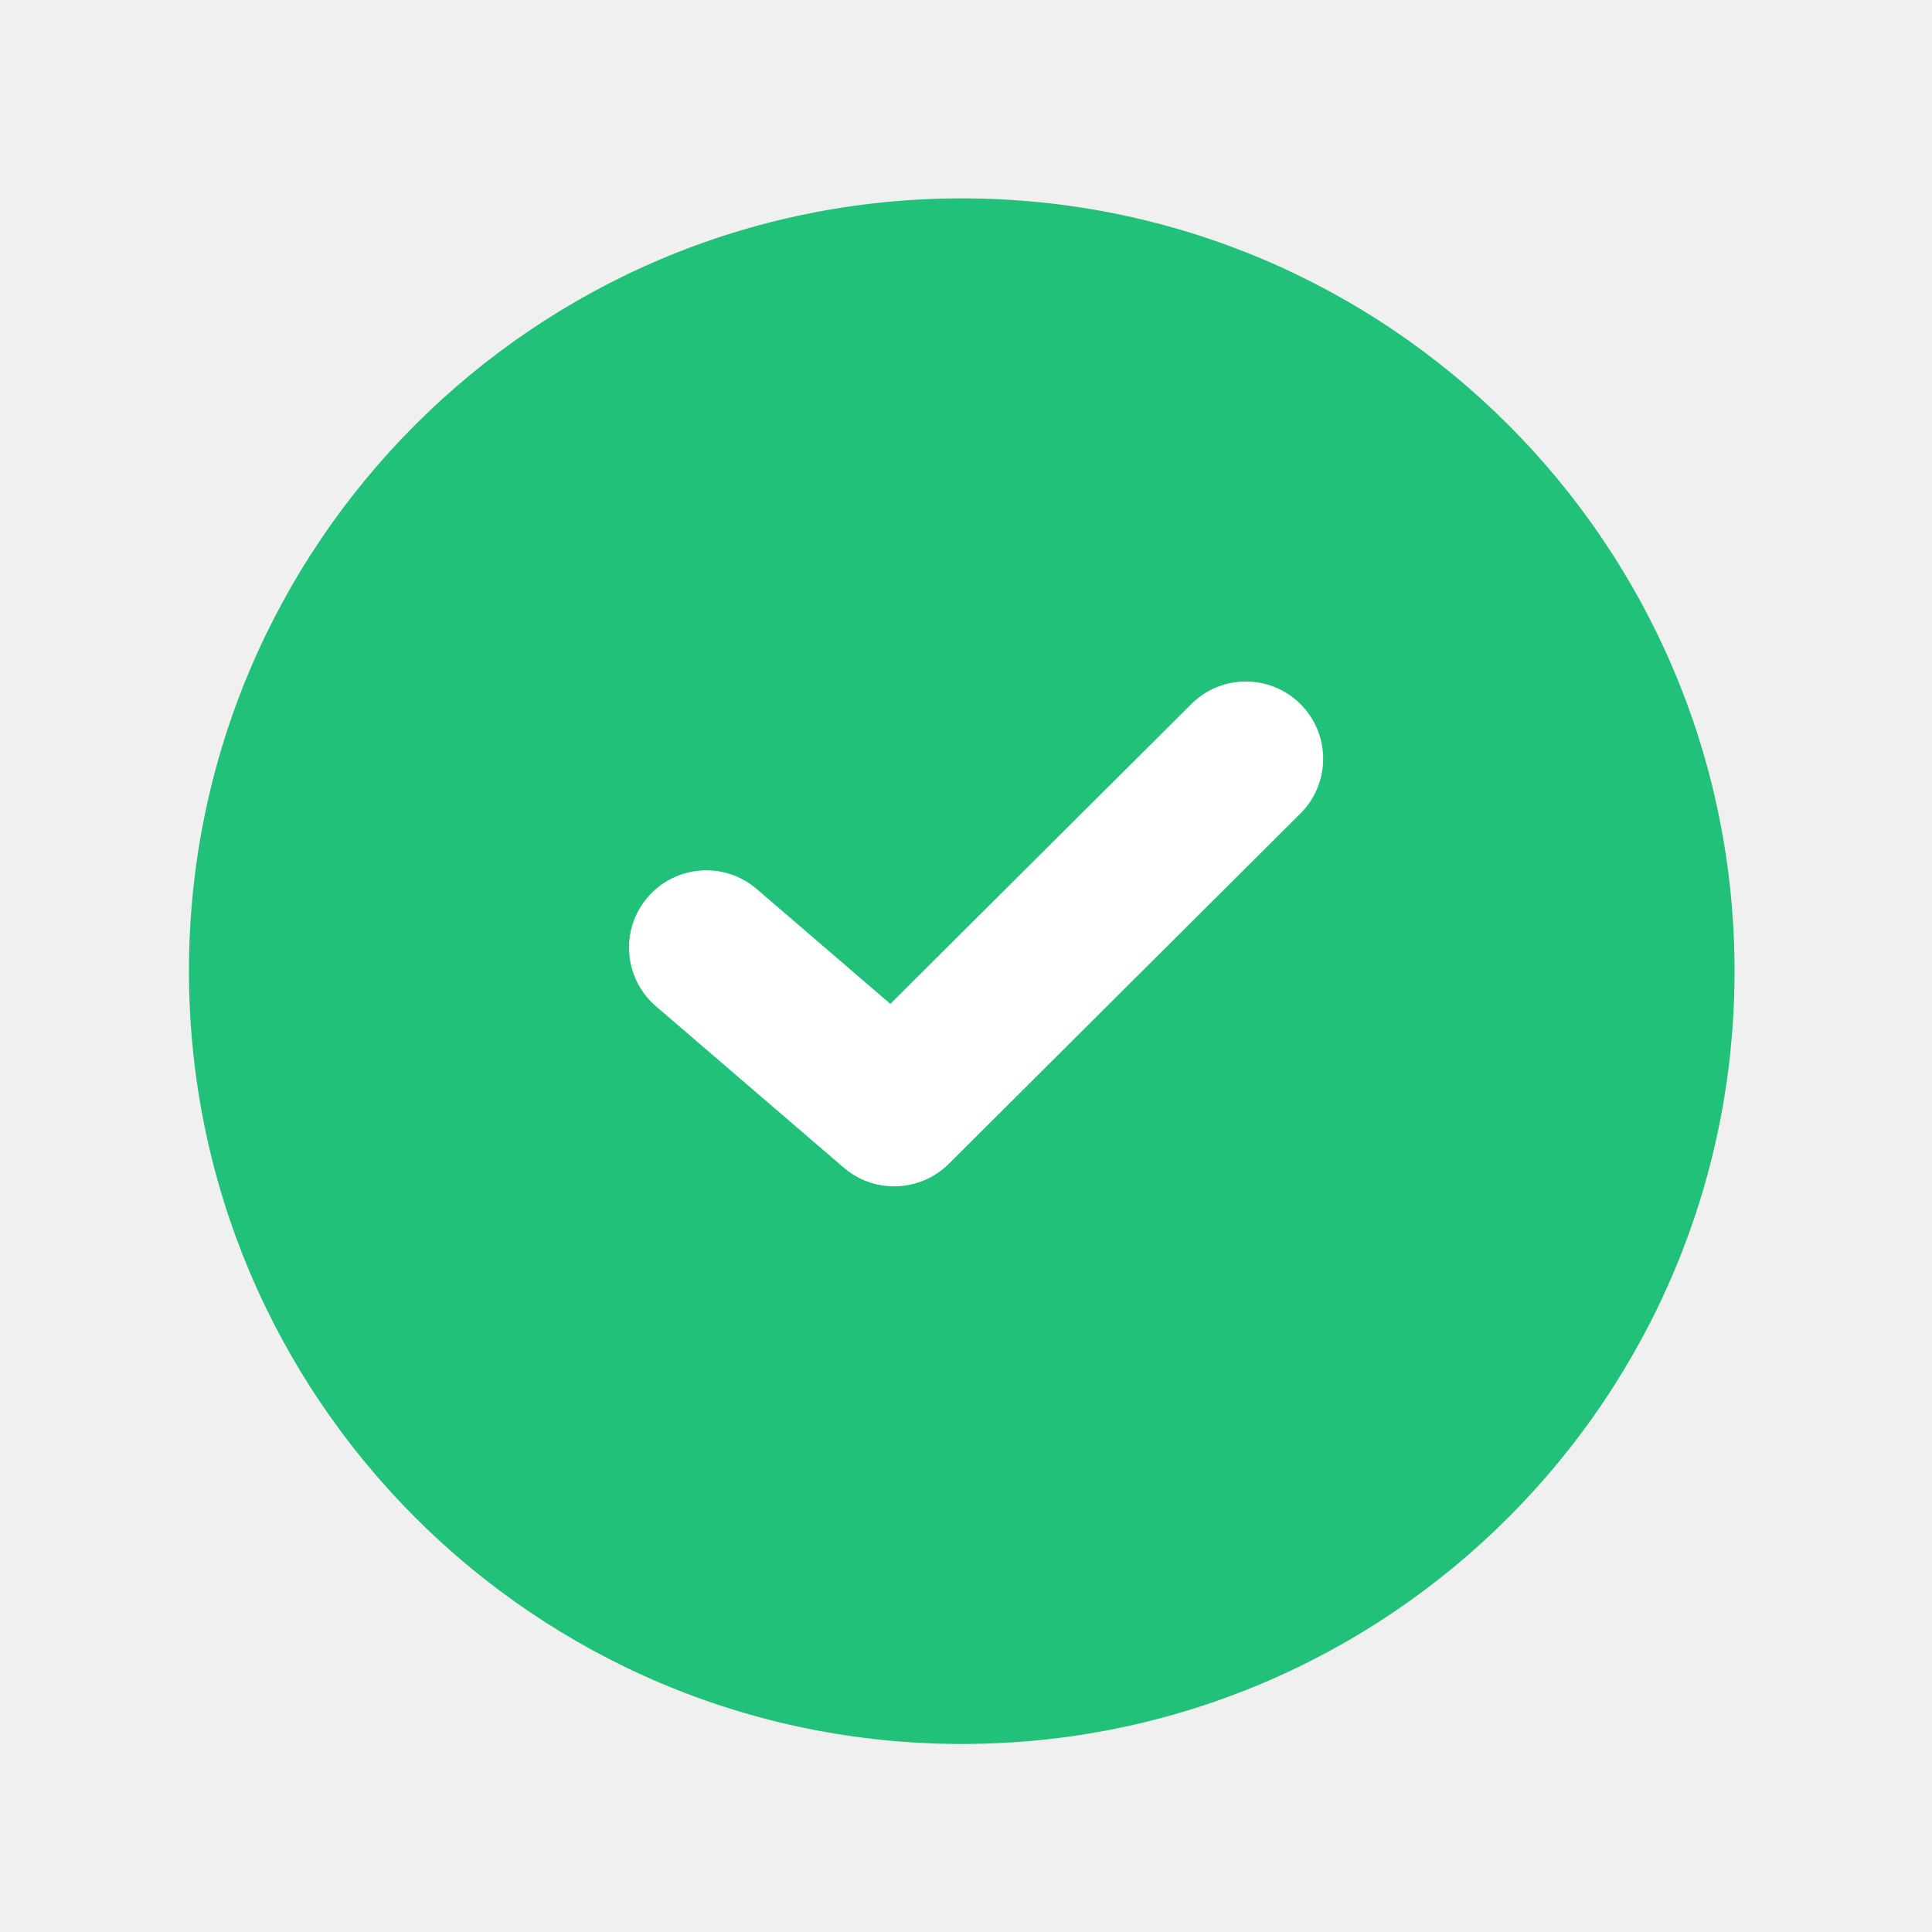
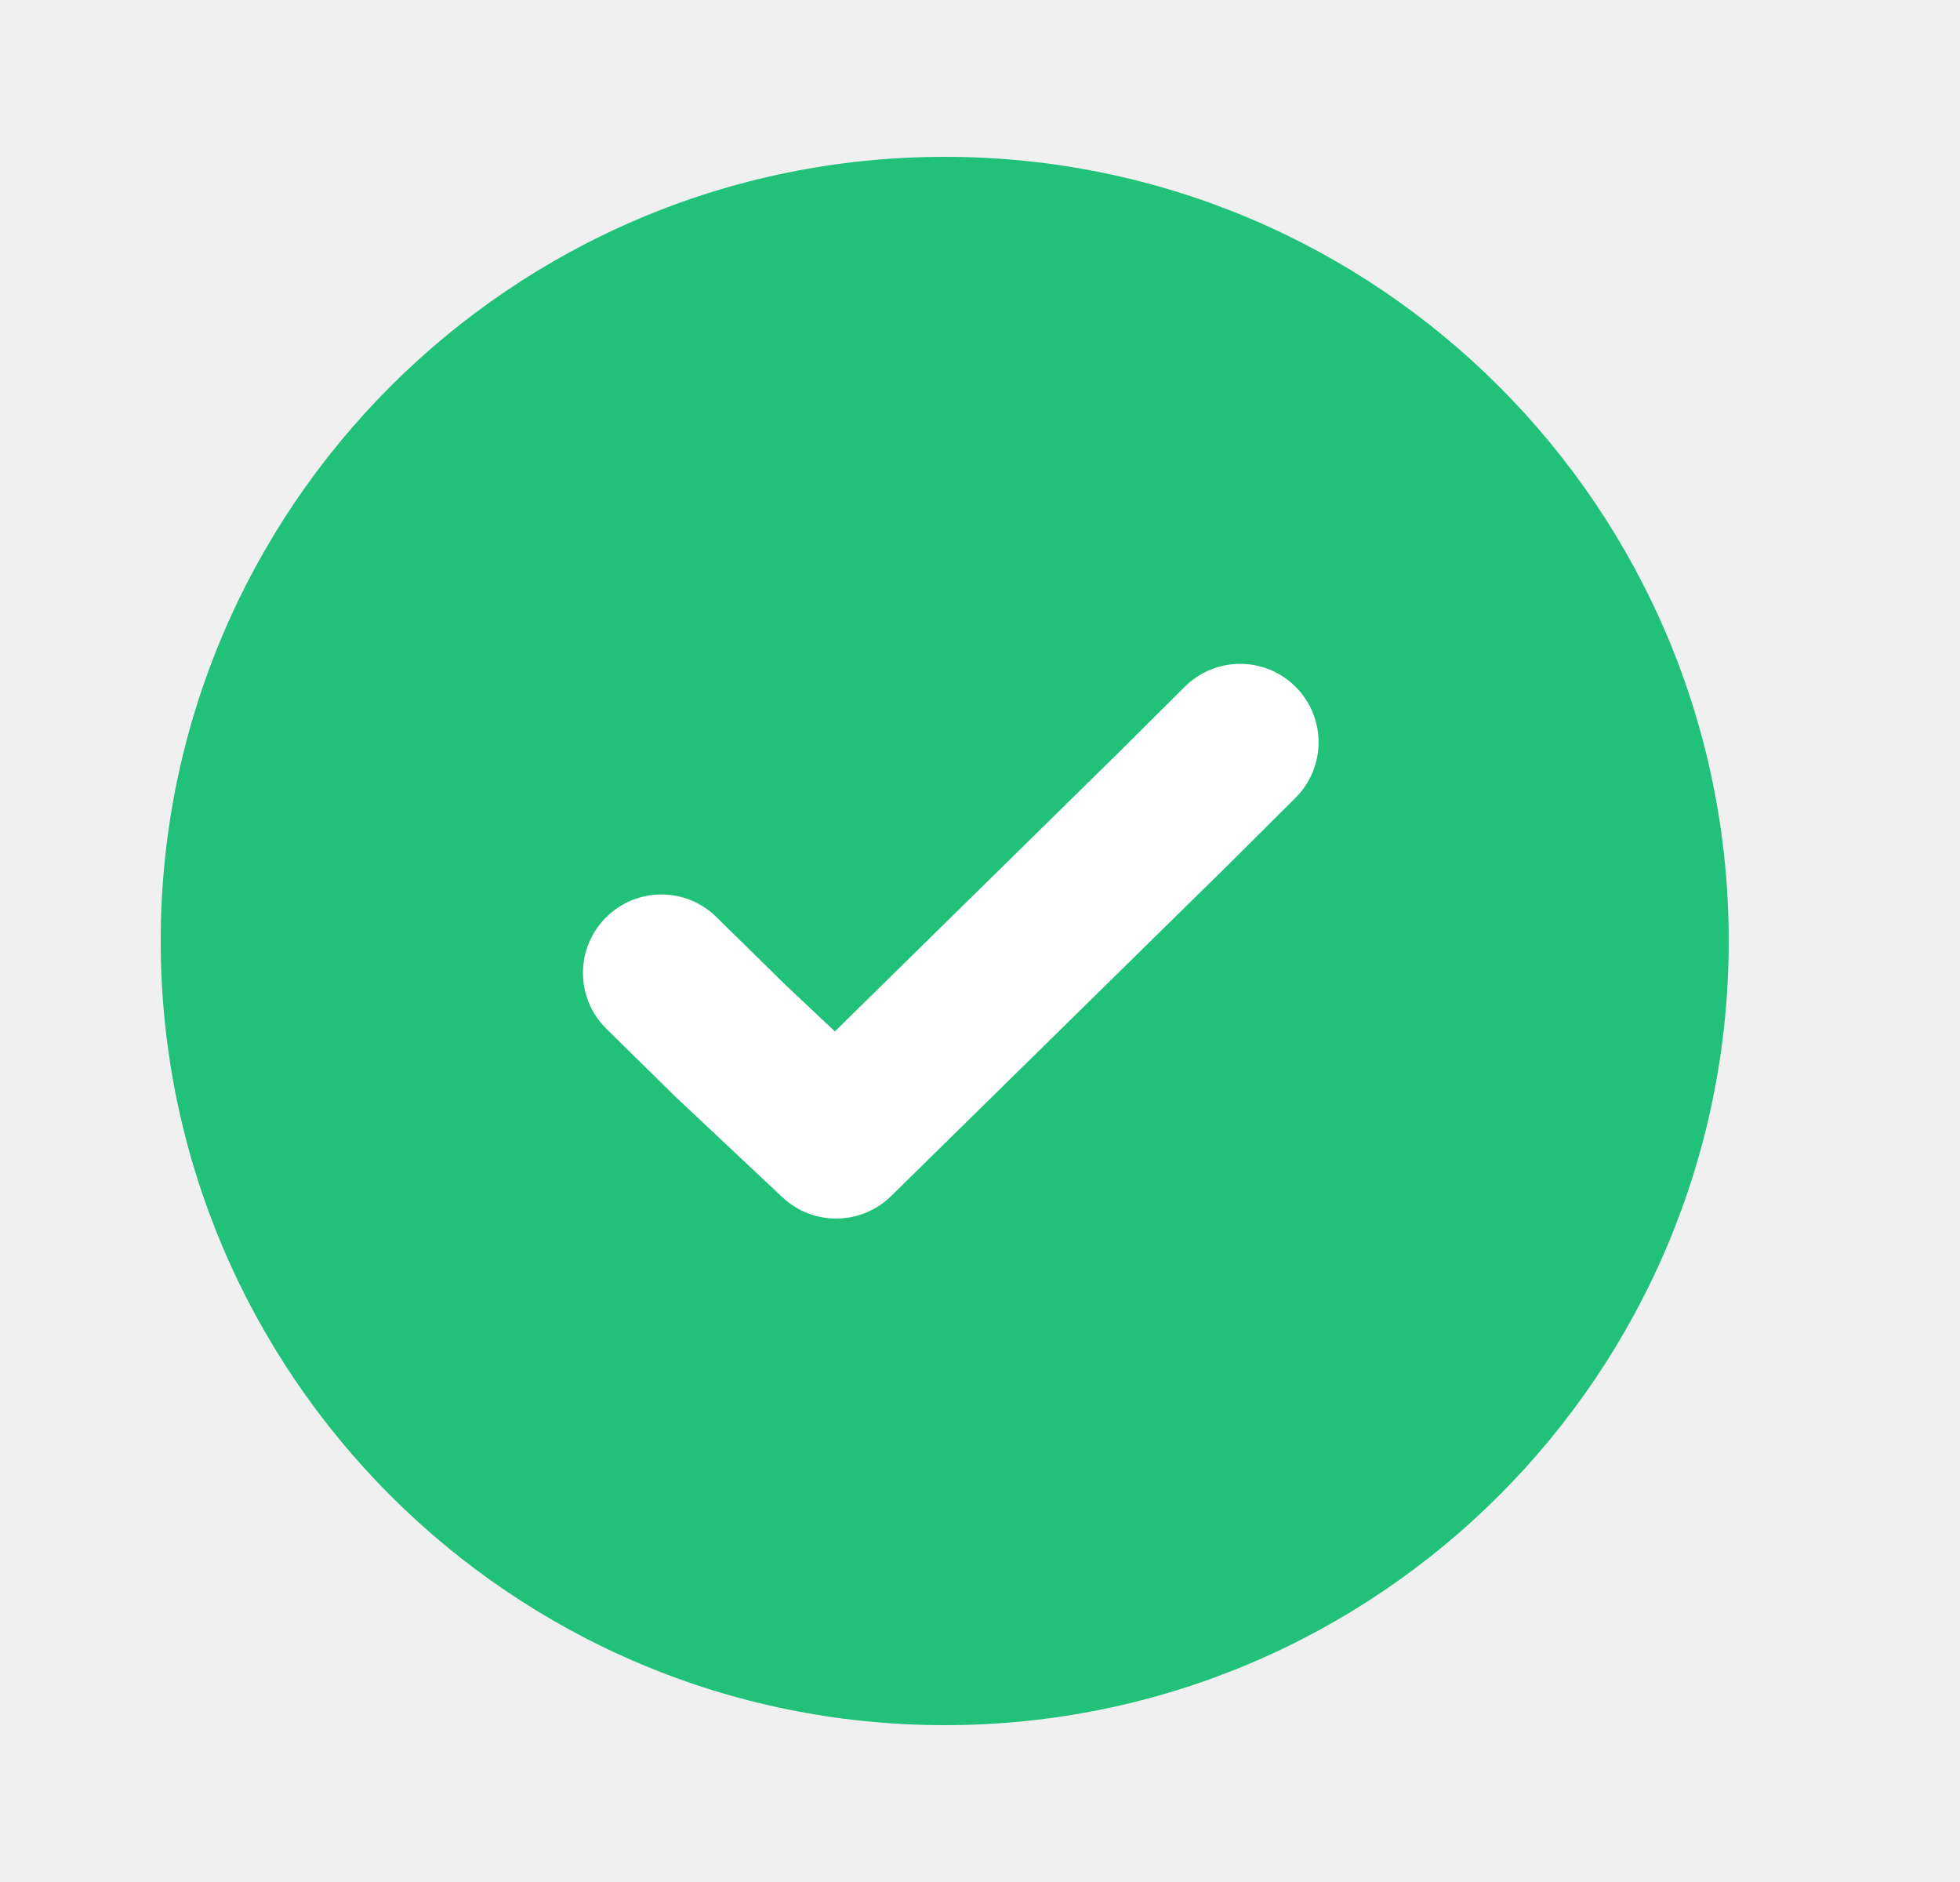
- <svg xmlns="http://www.w3.org/2000/svg" width="25" height="25" viewBox="0 0 25 25" fill="none">
-   <circle cx="12.445" cy="12.567" r="10" fill="#21C179" />
-   <path fill-rule="evenodd" clip-rule="evenodd" d="M16.83 9.113C17.22 9.504 17.219 10.137 16.827 10.527L12.277 15.06C11.906 15.428 11.315 15.45 10.919 15.11L8.488 13.021C8.069 12.661 8.021 12.029 8.381 11.61C8.741 11.191 9.373 11.144 9.792 11.504L11.521 12.99L15.416 9.11C15.807 8.72 16.44 8.721 16.83 9.113Z" fill="white" />
+ <svg xmlns="http://www.w3.org/2000/svg" width="25" height="24" viewBox="0 0 25 24" fill="none">
+   <circle cx="12.05" cy="12" r="10" fill="#21C179" />
+   <path fill-rule="evenodd" clip-rule="evenodd" d="M16.528 8.761C16.917 9.153 16.915 9.786 16.523 10.175L15.645 11.049L11.366 15.253C10.983 15.629 10.371 15.636 9.98 15.268L8.643 14.012L8.627 13.997L7.735 13.12C7.341 12.733 7.335 12.1 7.723 11.706C8.11 11.312 8.743 11.306 9.137 11.694L10.021 12.562L10.649 13.153L14.241 9.624L15.113 8.757C15.505 8.367 16.138 8.369 16.528 8.761Z" fill="white" />
</svg>
